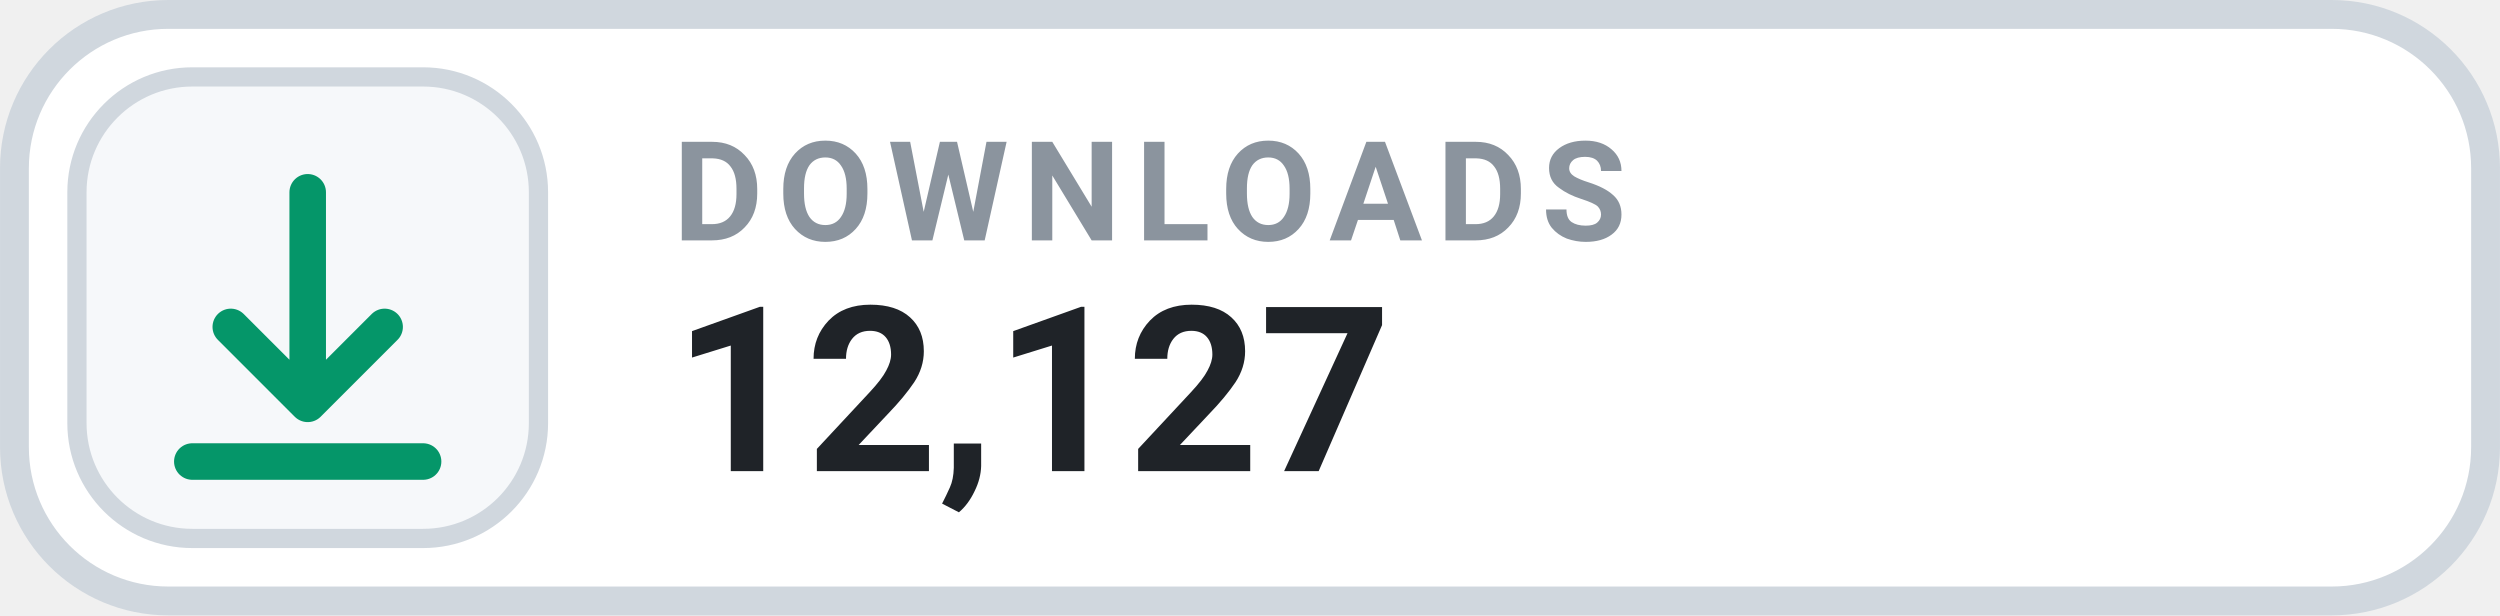
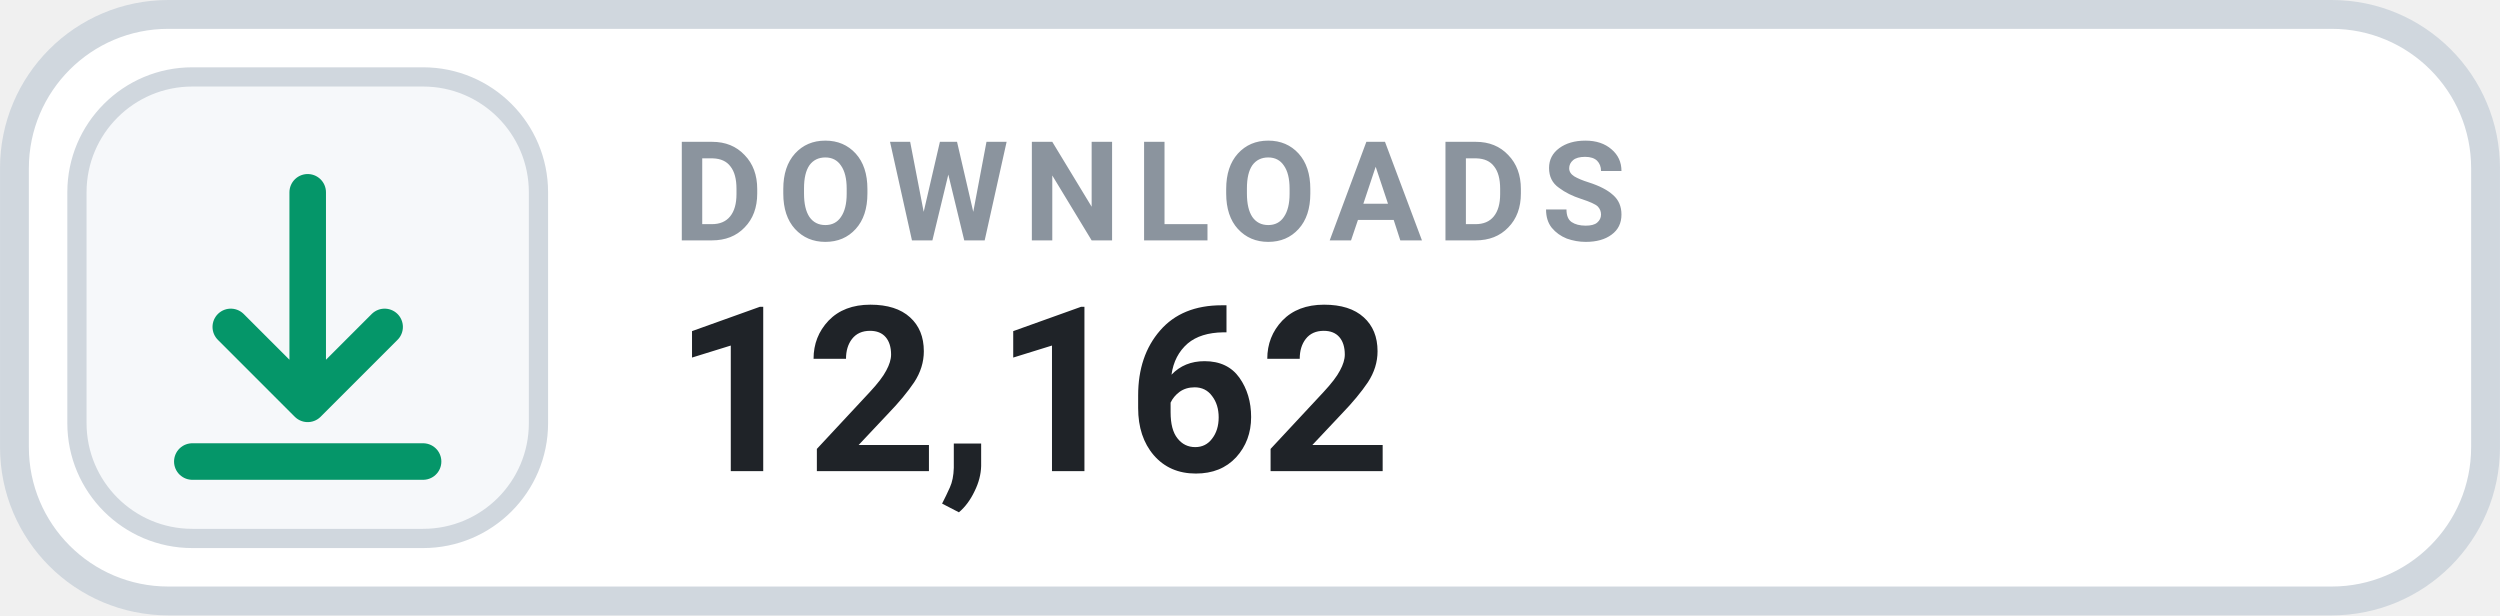
- <svg xmlns="http://www.w3.org/2000/svg" width="126" height="31.015" viewBox="0 0 130 32" role="img" aria-label="DOWNLOADS 12,127">
+ <svg xmlns="http://www.w3.org/2000/svg" width="126" height="31.015" viewBox="0 0 130 32" role="img" aria-label="DOWNLOADS 12,162">
  <rect x=".75" y=".75" width="128.5" height="30.5" rx="8" fill="#FFFFFF" stroke="#D0D7DE" stroke-width="1.5" />
  <rect x="4" y="4" width="24" height="24" rx="6" fill="#F6F8FA" stroke="#D0D7DE" stroke-width="1" />
  <g transform="translate(16 16)" style="color:#059669;">
    <path d="M0 -6 v11 m0 0 l4 -4 m-4 4 l-4 -4 M-6 8 h12" fill="none" stroke="currentColor" stroke-width="1.9" stroke-linecap="round" stroke-linejoin="round" />
  </g>
  <text x="35" y="12.5" fill="#8B949E" font-family="-apple-system,BlinkMacSystemFont,'Segoe UI',Roboto,Helvetica,Arial,sans-serif" font-size="7.2" font-weight="700" letter-spacing=".75">DOWNLOADS</text>
-   <text x="35" y="24.5" fill="#1F2328" font-family="-apple-system,BlinkMacSystemFont,'Segoe UI',Roboto,Helvetica,Arial,sans-serif" font-size="12" font-weight="700">12,127</text>
+   <text x="35" y="24.5" fill="#1F2328" font-family="-apple-system,BlinkMacSystemFont,'Segoe UI',Roboto,Helvetica,Arial,sans-serif" font-size="12" font-weight="700">12,162</text>
</svg>
